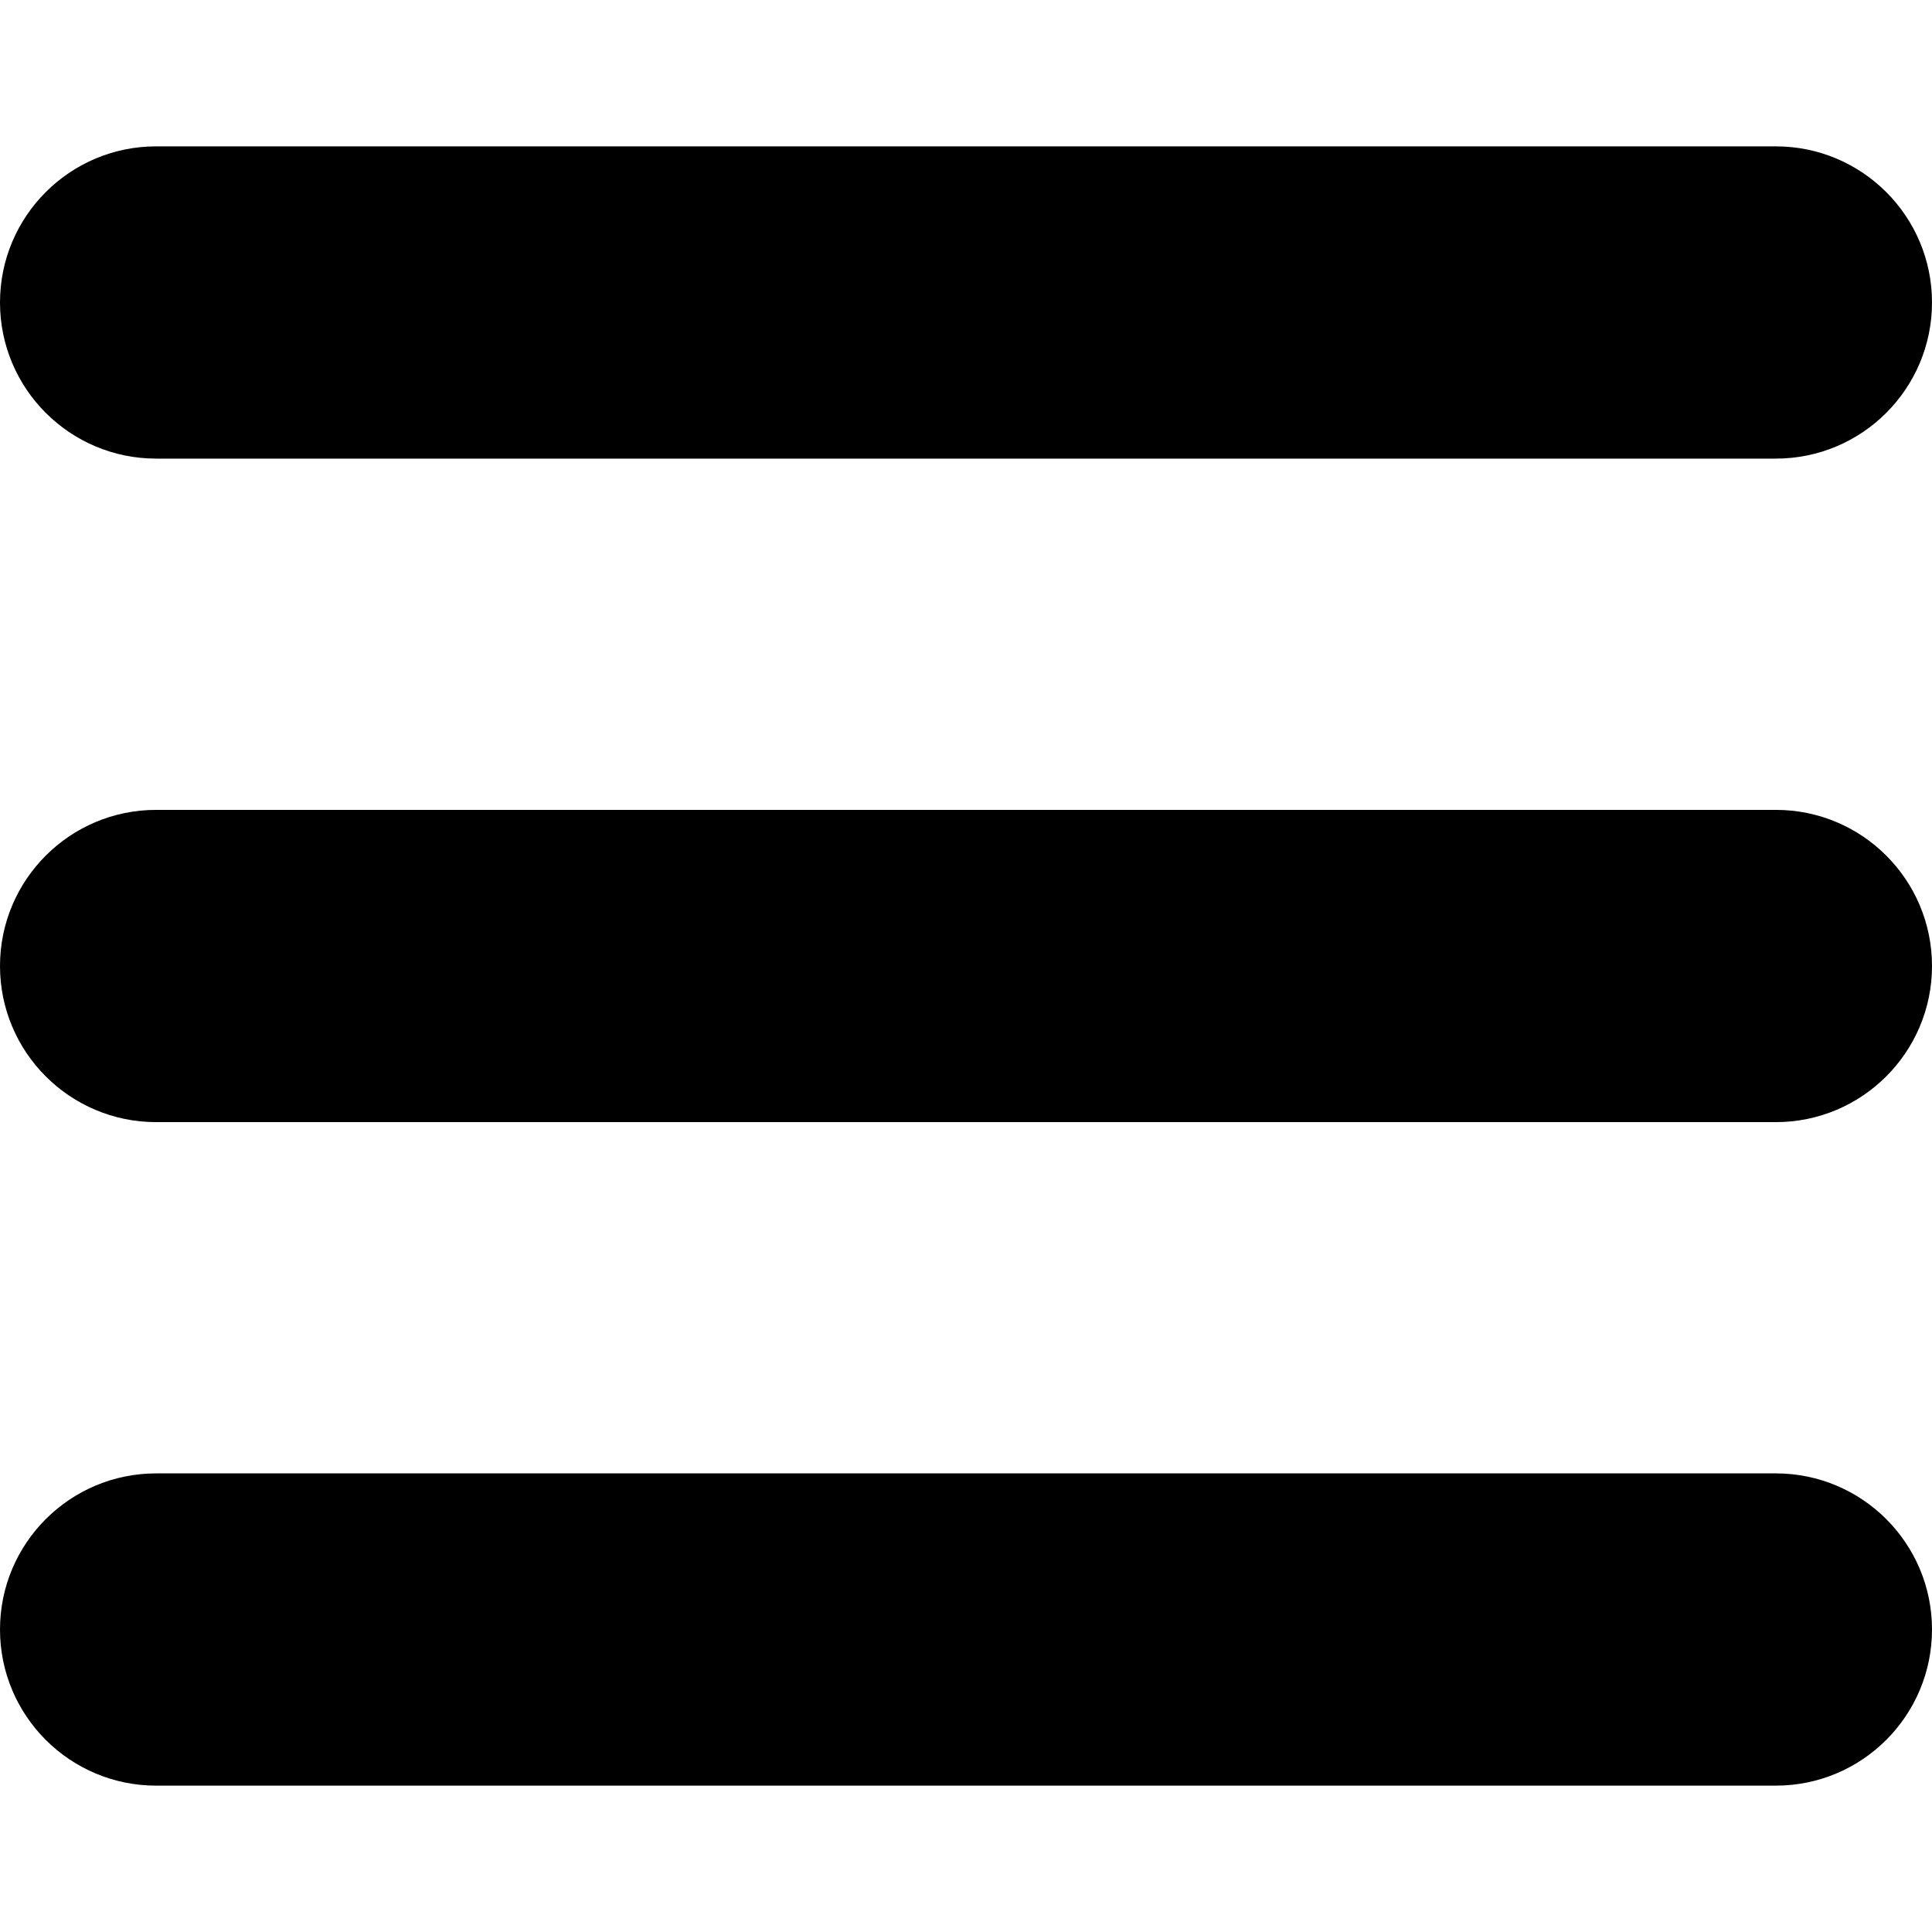
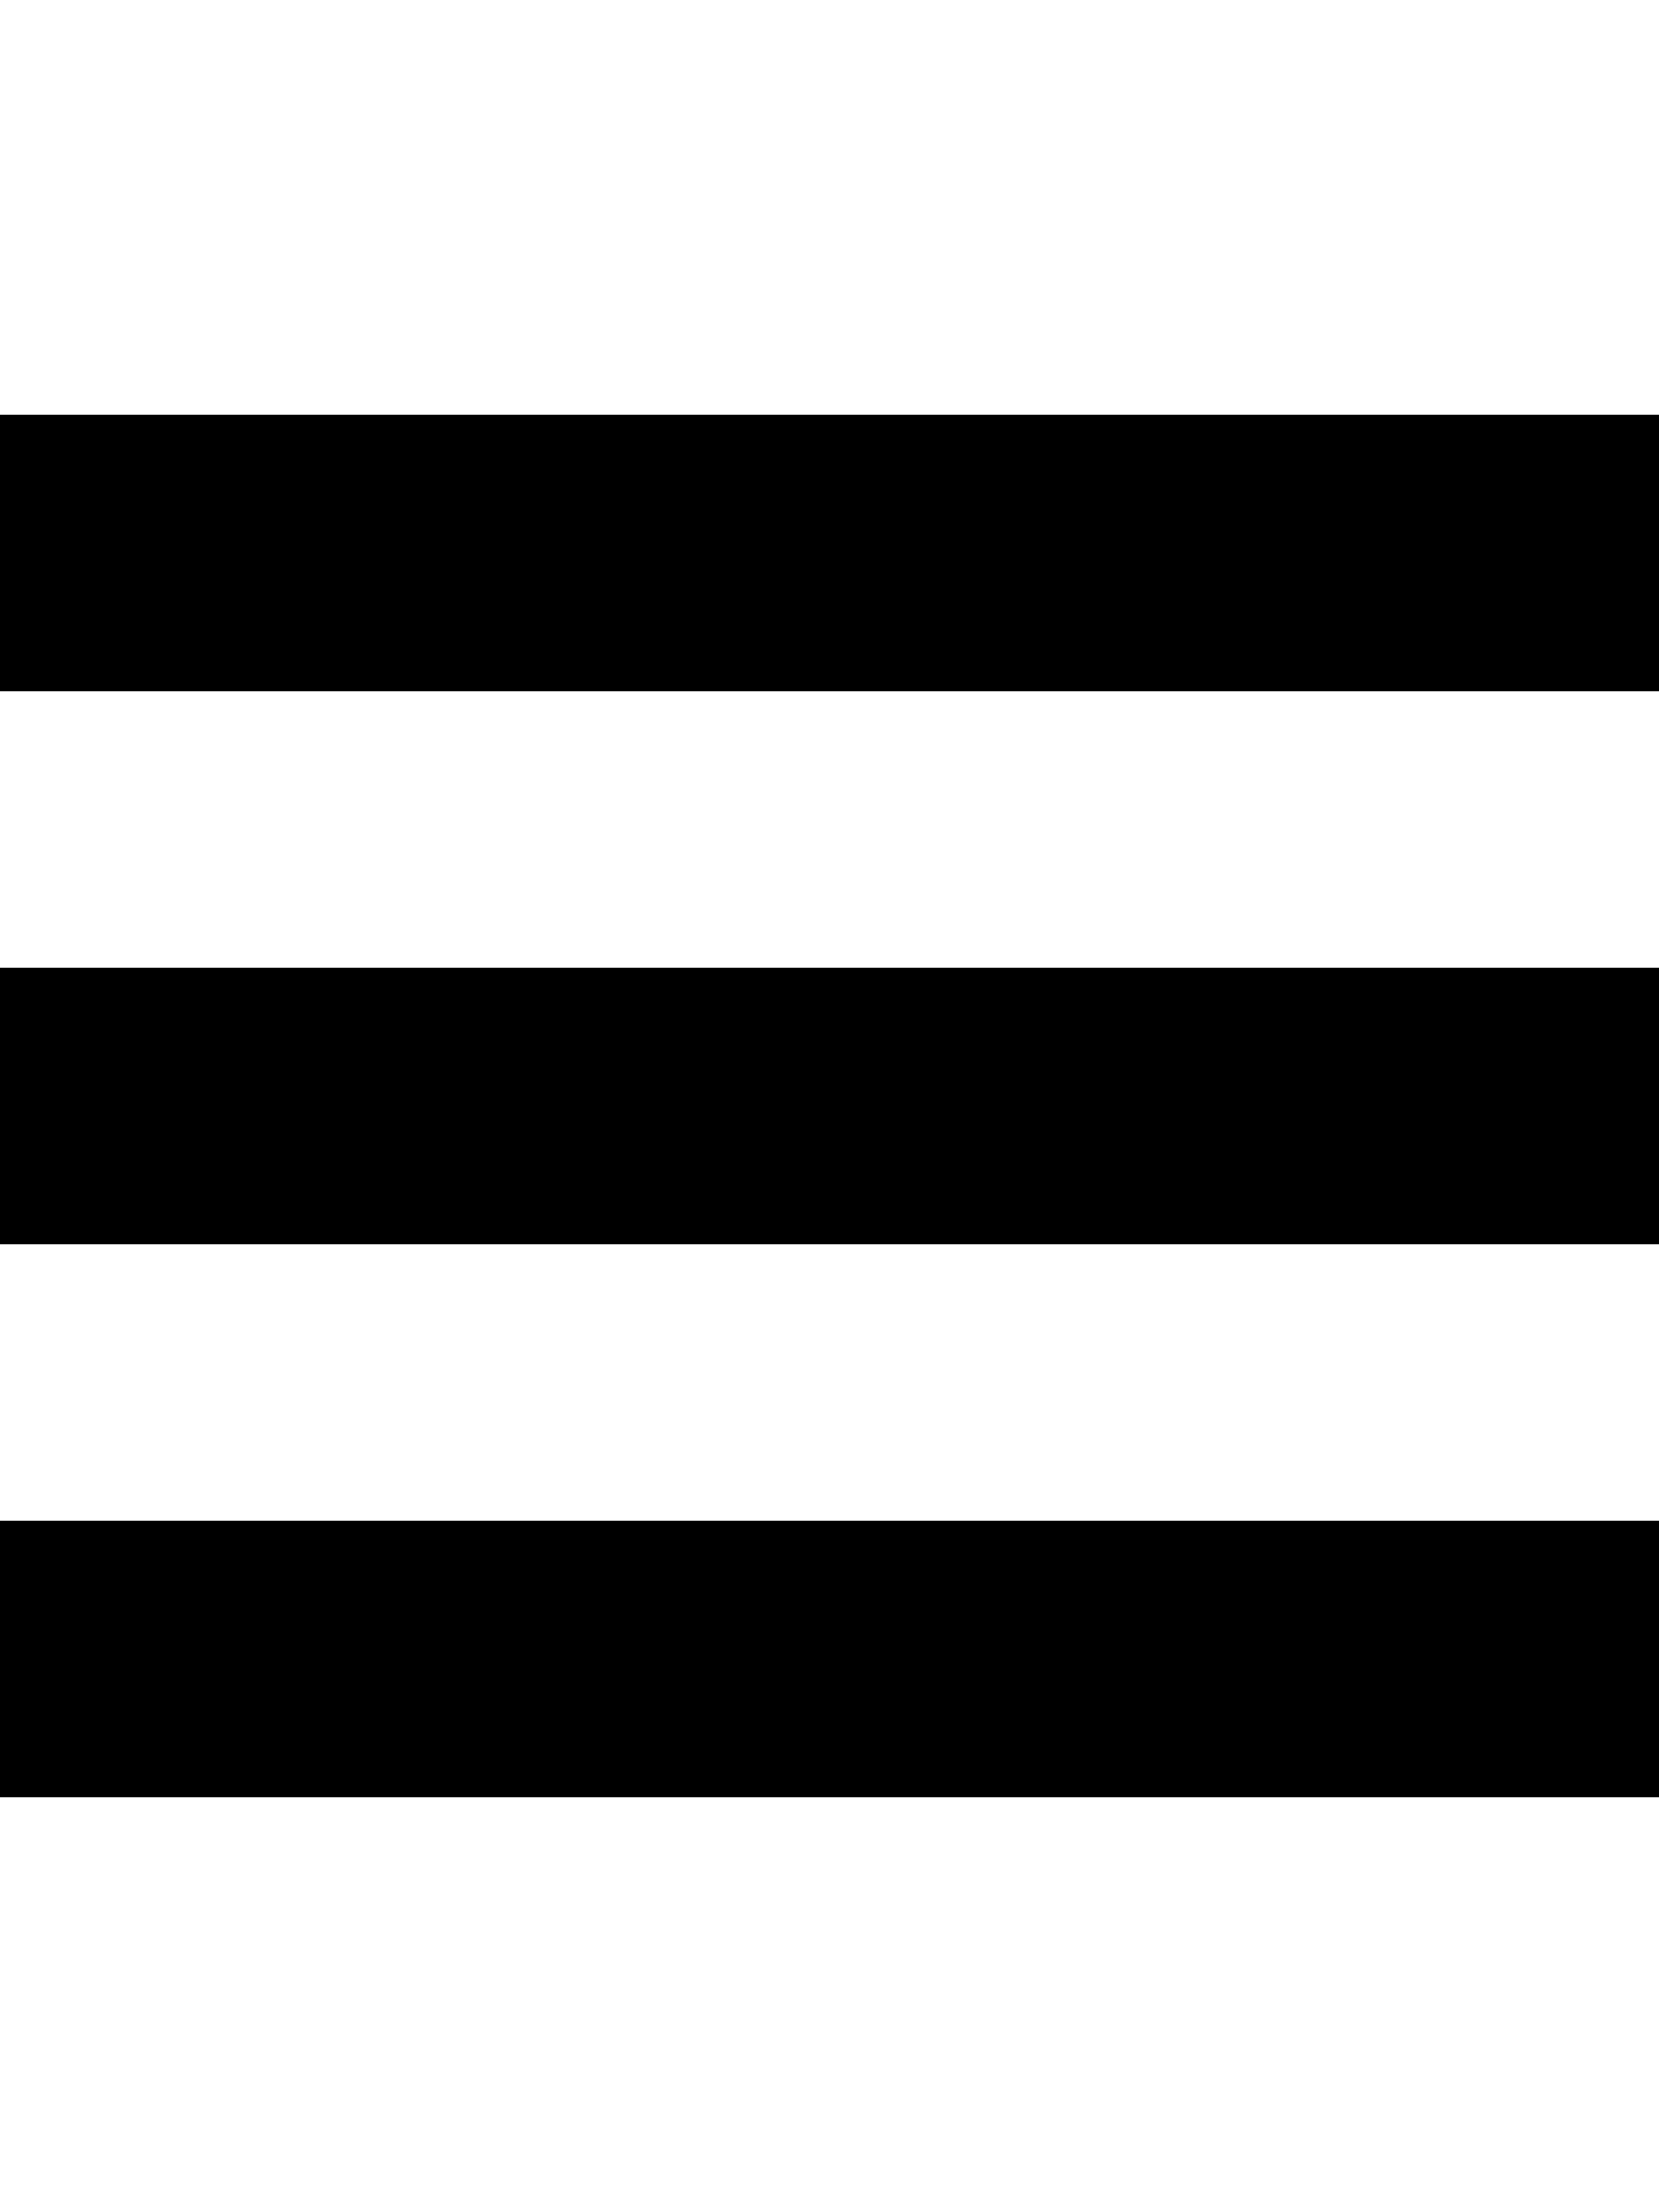
- <svg xmlns="http://www.w3.org/2000/svg" fill="#000000" version="1.1" id="Capa_1" width="800px" height="800px" viewBox="0 0 24.75 24.75" xml:space="preserve">
-   <g>
-     <path d="M0,3.875c0-1.104,0.896-2,2-2h20.75c1.104,0,2,0.896,2,2s-0.896,2-2,2H2C0.896,5.875,0,4.979,0,3.875z M22.75,10.375H2   c-1.104,0-2,0.896-2,2c0,1.104,0.896,2,2,2h20.75c1.104,0,2-0.896,2-2C24.75,11.271,23.855,10.375,22.75,10.375z M22.75,18.875H2   c-1.104,0-2,0.896-2,2s0.896,2,2,2h20.75c1.104,0,2-0.896,2-2S23.855,18.875,22.75,18.875z" />
-   </g>
+ <svg xmlns="http://www.w3.org/2000/svg" height="1024" width="768">
+   <path d="M0 192v128h768v-128h-768z m0 384h768v-128h-768v128z m0 256h768v-128h-768v128z" />
</svg>
